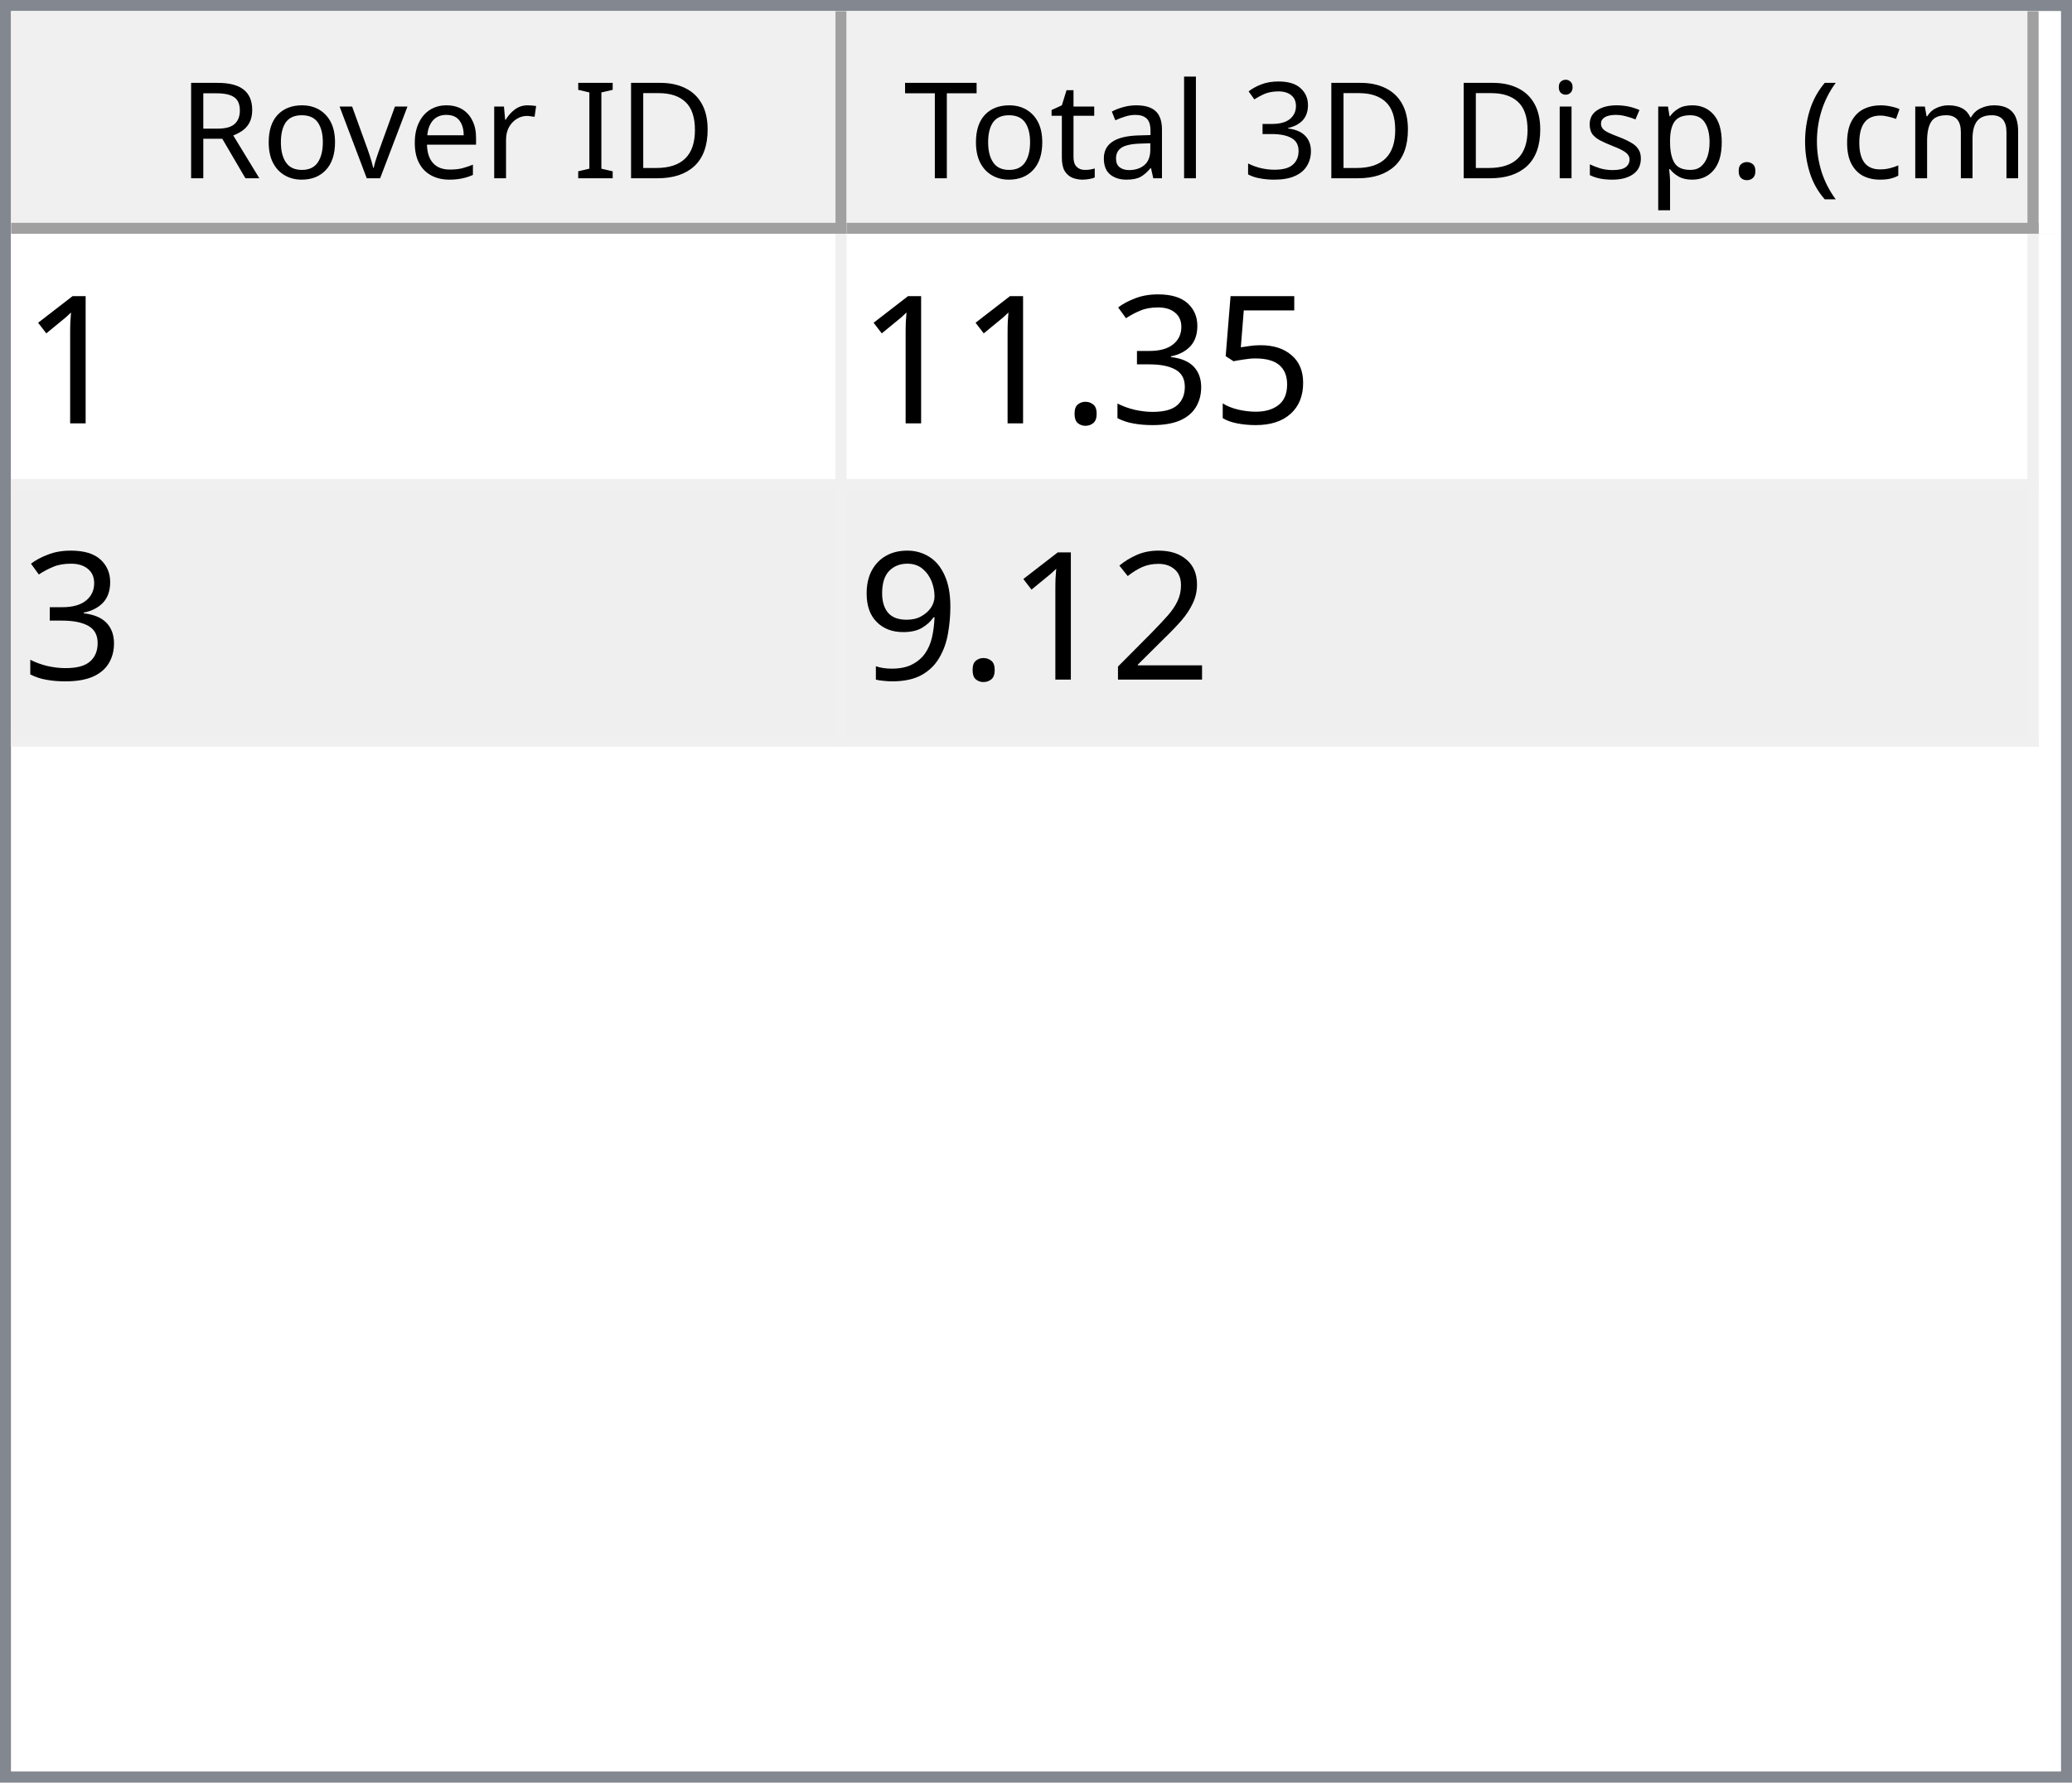
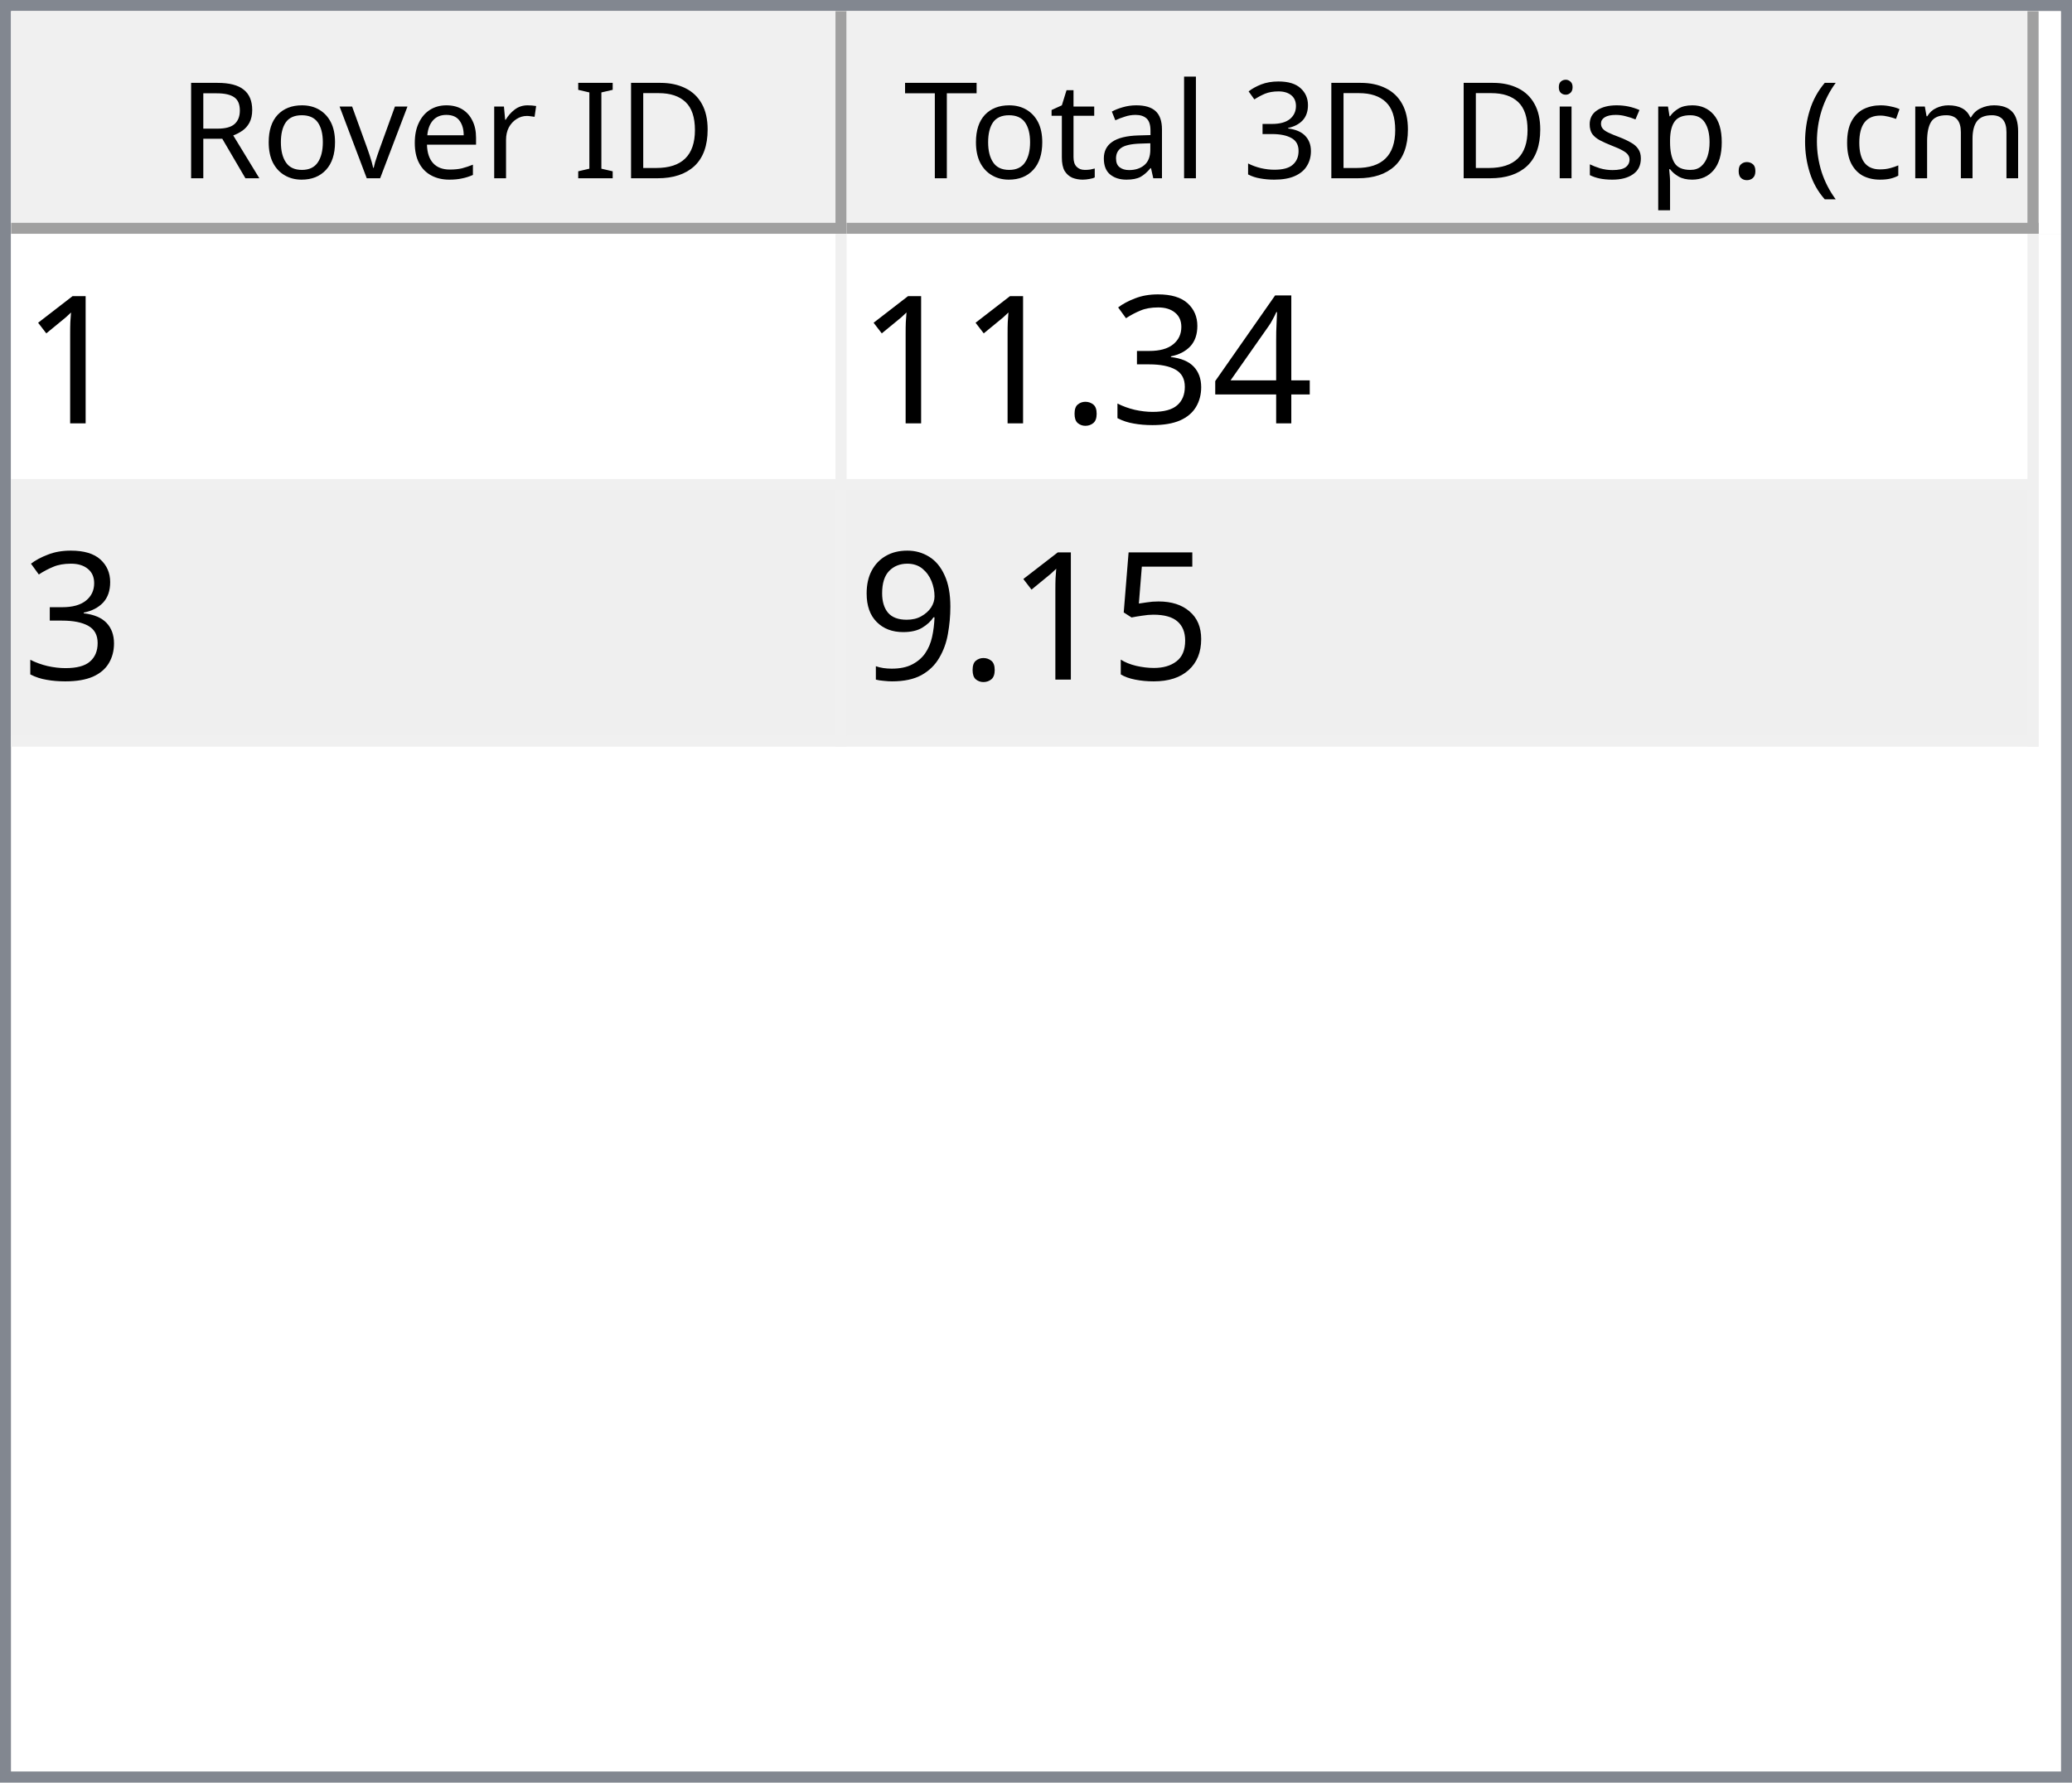
<svg xmlns="http://www.w3.org/2000/svg" style="fill-opacity:1; color-rendering:auto; color-interpolation:auto; text-rendering:auto; stroke:black; stroke-linecap:square; stroke-miterlimit:10; shape-rendering:auto; stroke-opacity:1; fill:black; stroke-dasharray:none; font-weight:normal; stroke-width:1; font-family:'Dialog'; font-style:normal; stroke-linejoin:miter; font-size:12px; stroke-dashoffset:0; image-rendering:auto;" width="186" height="160">
  <defs id="genericDefs" />
  <g>
    <defs id="defs1">
      <clipPath clipPathUnits="userSpaceOnUse" id="clipPath1">
        <path d="M0 0 L186 0 L186 160 L0 160 L0 0 Z" />
      </clipPath>
      <clipPath clipPathUnits="userSpaceOnUse" id="clipPath2">
        <path d="M0 0 L0 160 L186 160 L186 0 Z" />
      </clipPath>
      <clipPath clipPathUnits="userSpaceOnUse" id="clipPath3">
        <path d="M0 0 L0 20 L184 20 L184 0 Z" />
      </clipPath>
      <clipPath clipPathUnits="userSpaceOnUse" id="clipPath4">
        <path d="M0 0 L0 20 L75 20 L75 0 Z" />
      </clipPath>
      <clipPath clipPathUnits="userSpaceOnUse" id="clipPath5">
        <path d="M1 1 L1 19 L74 19 L74 1 Z" />
      </clipPath>
      <clipPath clipPathUnits="userSpaceOnUse" id="clipPath6">
        <path d="M0 0 L0 18 L73 18 L73 0 Z" />
      </clipPath>
      <clipPath clipPathUnits="userSpaceOnUse" id="clipPath7">
        <path d="M-0.5 -0.5 L-0.5 19.5 L74.5 19.5 L74.5 -0.5 Z" />
      </clipPath>
      <clipPath clipPathUnits="userSpaceOnUse" id="clipPath8">
        <path d="M0 0 L0 20 L107 20 L107 0 Z" />
      </clipPath>
      <clipPath clipPathUnits="userSpaceOnUse" id="clipPath9">
        <path d="M1 1 L1 19 L106 19 L106 1 Z" />
      </clipPath>
      <clipPath clipPathUnits="userSpaceOnUse" id="clipPath10">
        <path d="M0 0 L0 18 L105 18 L105 0 Z" />
      </clipPath>
      <clipPath clipPathUnits="userSpaceOnUse" id="clipPath11">
        <path d="M-0.5 -0.5 L-0.5 19.5 L106.5 19.5 L106.5 -0.5 Z" />
      </clipPath>
      <clipPath clipPathUnits="userSpaceOnUse" id="clipPath12">
        <path d="M0 0 L0 138 L184 138 L184 0 Z" />
      </clipPath>
      <clipPath clipPathUnits="userSpaceOnUse" id="clipPath13">
        <path d="M0 0 L0 46 L182 46 L182 0 Z" />
      </clipPath>
      <clipPath clipPathUnits="userSpaceOnUse" id="clipPath14">
        <path d="M-0.5 -0.5 L-0.5 45.5 L181.5 45.5 L181.5 -0.5 Z" />
      </clipPath>
      <clipPath clipPathUnits="userSpaceOnUse" id="clipPath15">
        <path d="M0 0 L0 22 L74 22 L74 0 Z" />
      </clipPath>
      <clipPath clipPathUnits="userSpaceOnUse" id="clipPath16">
        <path d="M0 0 L0 22 L106 22 L106 0 Z" />
      </clipPath>
      <font horiz-adv-x="64.551" id="font1">
        <font-face ascent="107.91" descent="25.098" units-per-em="100" style="font-style:normal; font-family:Segoe UI; font-weight:normal;" />
        <missing-glyph horiz-adv-x="64.551" d="M8.109 0 L8.109 68.266 L56.453 68.266 L56.453 0 L8.109 0 ZM15.328 7.234 L49.219 7.234 L49.219 61.031 L15.328 61.031 L15.328 7.234 Z" />
        <glyph unicode="D" horiz-adv-x="70.117" d="M9.188 0 L9.188 70.016 L28.516 70.016 Q65.531 70.016 65.531 35.891 Q65.531 19.672 55.25 9.836 Q44.969 0 27.734 0 L9.188 0 ZM17.391 62.594 L17.391 7.422 L27.828 7.422 Q41.609 7.422 49.273 14.797 Q56.938 22.172 56.938 35.688 Q56.938 62.594 28.328 62.594 L17.391 62.594 Z" />
        <glyph unicode="I" horiz-adv-x="26.611" d="M17.391 0 L9.188 0 L9.188 70.016 L17.391 70.016 L17.391 0 Z" />
        <glyph unicode=" " horiz-adv-x="27.393" d="" />
        <glyph unicode="r" horiz-adv-x="34.766" d="M34.188 41.891 Q32.078 43.5 28.125 43.5 Q23 43.5 19.555 38.672 Q16.109 33.844 16.109 25.484 L16.109 0 L8.109 0 L8.109 50 L16.109 50 L16.109 39.703 L16.312 39.703 Q18.016 44.969 21.531 47.922 Q25.047 50.875 29.391 50.875 Q32.516 50.875 34.188 50.203 L34.188 41.891 Z" />
        <glyph unicode="e" horiz-adv-x="52.295" d="M48.297 23 L12.984 23 Q13.188 14.656 17.484 10.109 Q21.781 5.562 29.297 5.562 Q37.75 5.562 44.828 11.141 L44.828 3.609 Q38.234 -1.172 27.391 -1.172 Q16.797 -1.172 10.742 5.641 Q4.688 12.453 4.688 24.812 Q4.688 36.469 11.305 43.82 Q17.922 51.172 27.734 51.172 Q37.547 51.172 42.922 44.828 Q48.297 38.484 48.297 27.203 L48.297 23 ZM40.094 29.781 Q40.047 36.719 36.75 40.578 Q33.453 44.438 27.594 44.438 Q21.922 44.438 17.969 40.383 Q14.016 36.328 13.094 29.781 L40.094 29.781 Z" />
        <glyph unicode="v" horiz-adv-x="47.9" d="M47.406 50 L27.484 0 L19.625 0 L0.688 50 L9.469 50 L22.172 13.672 Q23.578 9.672 23.922 6.688 L24.125 6.688 Q24.609 10.453 25.688 13.484 L38.969 50 L47.406 50 Z" />
        <glyph unicode="o" horiz-adv-x="58.594" d="M29 -1.172 Q17.922 -1.172 11.305 5.836 Q4.688 12.844 4.688 24.422 Q4.688 37.016 11.57 44.094 Q18.453 51.172 30.172 51.172 Q41.359 51.172 47.633 44.289 Q53.906 37.406 53.906 25.203 Q53.906 13.234 47.141 6.031 Q40.375 -1.172 29 -1.172 ZM29.594 44.438 Q21.875 44.438 17.383 39.188 Q12.891 33.938 12.891 24.703 Q12.891 15.828 17.43 10.695 Q21.969 5.562 29.594 5.562 Q37.359 5.562 41.531 10.594 Q45.703 15.625 45.703 24.906 Q45.703 34.281 41.531 39.359 Q37.359 44.438 29.594 44.438 Z" />
        <glyph unicode="R" horiz-adv-x="59.814" d="M59.375 0 L49.609 0 L37.891 19.625 Q36.281 22.359 34.766 24.289 Q33.25 26.219 31.664 27.438 Q30.078 28.656 28.25 29.219 Q26.422 29.781 24.125 29.781 L17.391 29.781 L17.391 0 L9.188 0 L9.188 70.016 L30.078 70.016 Q34.672 70.016 38.555 68.867 Q42.438 67.719 45.289 65.375 Q48.141 63.031 49.758 59.547 Q51.375 56.062 51.375 51.375 Q51.375 47.703 50.273 44.656 Q49.172 41.609 47.148 39.211 Q45.125 36.812 42.266 35.133 Q39.406 33.453 35.844 32.516 L35.844 32.328 Q37.594 31.547 38.891 30.547 Q40.188 29.547 41.359 28.18 Q42.531 26.812 43.68 25.078 Q44.828 23.344 46.234 21.047 L59.375 0 ZM17.391 62.594 L17.391 37.203 L28.516 37.203 Q31.594 37.203 34.203 38.133 Q36.812 39.062 38.719 40.797 Q40.625 42.531 41.703 45.047 Q42.781 47.562 42.781 50.688 Q42.781 56.297 39.141 59.445 Q35.5 62.594 28.609 62.594 L17.391 62.594 Z" />
        <glyph unicode=")" horiz-adv-x="30.176" d="M8.297 -15.922 L1.172 -15.922 Q16.406 2.344 16.406 26.812 Q16.406 51.469 1.078 70.016 L8.297 70.016 Q23.531 52.156 23.531 26.703 Q23.531 1.375 8.297 -15.922 Z" />
        <glyph unicode="m" horiz-adv-x="86.133" d="M79.109 0 L71.094 0 L71.094 28.719 Q71.094 37.016 68.531 40.727 Q65.969 44.438 59.906 44.438 Q54.781 44.438 51.195 39.75 Q47.609 35.062 47.609 28.516 L47.609 0 L39.594 0 L39.594 29.688 Q39.594 44.438 28.219 44.438 Q22.953 44.438 19.531 40.016 Q16.109 35.594 16.109 28.516 L16.109 0 L8.109 0 L8.109 50 L16.109 50 L16.109 42.094 L16.312 42.094 Q21.625 51.172 31.844 51.172 Q36.969 51.172 40.773 48.312 Q44.578 45.453 46 40.828 Q51.562 51.172 62.594 51.172 Q79.109 51.172 79.109 30.812 L79.109 0 Z" />
        <glyph unicode="c" horiz-adv-x="46.191" d="M42.188 2.297 Q36.422 -1.172 28.516 -1.172 Q17.828 -1.172 11.258 5.789 Q4.688 12.75 4.688 23.828 Q4.688 36.188 11.766 43.68 Q18.844 51.172 30.672 51.172 Q37.25 51.172 42.281 48.734 L42.281 40.531 Q36.719 44.438 30.375 44.438 Q22.703 44.438 17.797 38.945 Q12.891 33.453 12.891 24.516 Q12.891 15.719 17.508 10.641 Q22.125 5.562 29.891 5.562 Q36.422 5.562 42.188 9.906 L42.188 2.297 Z" />
        <glyph unicode="(" horiz-adv-x="30.176" d="M29.109 -15.922 L21.969 -15.922 Q6.844 1.375 6.844 26.703 Q6.844 52.156 21.969 70.016 L29.203 70.016 Q13.875 51.469 13.875 26.812 Q13.875 2.344 29.109 -15.922 Z" />
        <glyph unicode="." horiz-adv-x="21.68" d="M10.891 -1.078 Q8.641 -1.078 7.055 0.539 Q5.469 2.156 5.469 4.391 Q5.469 6.641 7.055 8.273 Q8.641 9.906 10.891 9.906 Q13.188 9.906 14.797 8.273 Q16.406 6.641 16.406 4.391 Q16.406 2.156 14.797 0.539 Q13.188 -1.078 10.891 -1.078 Z" />
        <glyph unicode="p" horiz-adv-x="58.789" d="M16.312 7.234 L16.109 7.234 L16.109 -23 L8.109 -23 L8.109 50 L16.109 50 L16.109 41.219 L16.312 41.219 Q22.219 51.172 33.594 51.172 Q43.266 51.172 48.688 44.461 Q54.109 37.75 54.109 26.469 Q54.109 13.922 48 6.375 Q41.891 -1.172 31.297 -1.172 Q21.578 -1.172 16.312 7.234 ZM16.109 27.391 L16.109 20.406 Q16.109 14.203 20.141 9.883 Q24.172 5.562 30.375 5.562 Q37.641 5.562 41.773 11.133 Q45.906 16.703 45.906 26.609 Q45.906 34.969 42.047 39.703 Q38.188 44.438 31.594 44.438 Q24.609 44.438 20.359 39.578 Q16.109 34.719 16.109 27.391 Z" />
        <glyph unicode="s" horiz-adv-x="42.432" d="M5.078 1.812 L5.078 10.406 Q11.625 5.562 19.484 5.562 Q30.031 5.562 30.031 12.594 Q30.031 14.594 29.125 15.992 Q28.219 17.391 26.68 18.461 Q25.141 19.531 23.07 20.383 Q21 21.234 18.609 22.172 Q15.281 23.484 12.766 24.828 Q10.25 26.172 8.57 27.859 Q6.891 29.547 6.031 31.695 Q5.172 33.844 5.172 36.719 Q5.172 40.234 6.789 42.945 Q8.406 45.656 11.086 47.484 Q13.766 49.312 17.211 50.242 Q20.656 51.172 24.312 51.172 Q30.812 51.172 35.938 48.922 L35.938 40.828 Q30.422 44.438 23.25 44.438 Q21 44.438 19.195 43.922 Q17.391 43.406 16.094 42.477 Q14.797 41.547 14.086 40.258 Q13.375 38.969 13.375 37.406 Q13.375 35.453 14.086 34.133 Q14.797 32.812 16.164 31.789 Q17.531 30.766 19.484 29.938 Q21.438 29.109 23.922 28.125 Q27.25 26.859 29.883 25.516 Q32.516 24.172 34.375 22.484 Q36.234 20.797 37.234 18.602 Q38.234 16.406 38.234 13.375 Q38.234 9.672 36.602 6.938 Q34.969 4.203 32.234 2.398 Q29.5 0.594 25.93 -0.289 Q22.359 -1.172 18.453 -1.172 Q10.75 -1.172 5.078 1.812 Z" />
        <glyph unicode="i" horiz-adv-x="24.219" d="M12.203 62.703 Q10.062 62.703 8.547 64.164 Q7.031 65.625 7.031 67.875 Q7.031 70.125 8.547 71.609 Q10.062 73.094 12.203 73.094 Q14.406 73.094 15.945 71.609 Q17.484 70.125 17.484 67.875 Q17.484 65.719 15.945 64.211 Q14.406 62.703 12.203 62.703 ZM16.109 0 L8.109 0 L8.109 50 L16.109 50 L16.109 0 Z" />
        <glyph unicode="3" horiz-adv-x="53.906" d="M46.531 19.828 Q46.531 15.094 44.75 11.211 Q42.969 7.328 39.719 4.57 Q36.469 1.812 31.93 0.297 Q27.391 -1.219 21.922 -1.219 Q11.922 -1.219 6 2.594 L6 11.188 Q13.094 5.609 22.219 5.609 Q25.875 5.609 28.828 6.539 Q31.781 7.469 33.906 9.227 Q36.031 10.984 37.18 13.477 Q38.328 15.969 38.328 19.094 Q38.328 32.812 18.797 32.812 L12.984 32.812 L12.984 39.594 L18.5 39.594 Q35.797 39.594 35.797 52.484 Q35.797 64.406 22.609 64.406 Q15.188 64.406 8.688 59.422 L8.688 67.188 Q15.375 71.188 24.609 71.188 Q29 71.188 32.57 69.969 Q36.141 68.75 38.68 66.555 Q41.219 64.359 42.609 61.281 Q44 58.203 44 54.5 Q44 40.672 30.031 36.719 L30.031 36.531 Q33.594 36.141 36.625 34.797 Q39.656 33.453 41.852 31.305 Q44.047 29.156 45.289 26.25 Q46.531 23.344 46.531 19.828 Z" />
        <glyph unicode="l" horiz-adv-x="24.219" d="M16.109 0 L8.109 0 L8.109 74.031 L16.109 74.031 L16.109 0 Z" />
        <glyph unicode="a" horiz-adv-x="50.879" d="M43.891 0 L35.891 0 L35.891 7.812 L35.688 7.812 Q30.469 -1.172 20.312 -1.172 Q12.844 -1.172 8.617 2.781 Q4.391 6.734 4.391 13.281 Q4.391 27.297 20.906 29.594 L35.891 31.688 Q35.891 44.438 25.594 44.438 Q16.547 44.438 9.281 38.281 L9.281 46.484 Q16.656 51.172 26.266 51.172 Q43.891 51.172 43.891 32.516 L43.891 0 ZM35.891 25.297 L23.828 23.641 Q18.266 22.859 15.43 20.875 Q12.594 18.891 12.594 13.875 Q12.594 10.203 15.211 7.883 Q17.828 5.562 22.172 5.562 Q28.125 5.562 32.008 9.742 Q35.891 13.922 35.891 20.312 L35.891 25.297 Z" />
        <glyph unicode="t" horiz-adv-x="33.887" d="M31.297 0.484 Q28.469 -1.078 23.828 -1.078 Q10.688 -1.078 10.688 13.578 L10.688 43.172 L2.094 43.172 L2.094 50 L10.688 50 L10.688 62.203 L18.703 64.797 L18.703 50 L31.297 50 L31.297 43.172 L18.703 43.172 L18.703 14.984 Q18.703 9.969 20.414 7.82 Q22.125 5.672 26.078 5.672 Q29.109 5.672 31.297 7.328 L31.297 0.484 Z" />
        <glyph unicode="T" horiz-adv-x="52.393" d="M50.594 62.594 L30.375 62.594 L30.375 0 L22.172 0 L22.172 62.594 L2 62.594 L2 70.016 L50.594 70.016 L50.594 62.594 Z" />
      </font>
      <font horiz-adv-x="75.0" id="font2">
        <font-face ascent="100.537" descent="21.973" units-per-em="100" style="font-style:normal; font-family:sans-serif; font-weight:normal;" />
        <missing-glyph horiz-adv-x="75.0" d="M12.5 0 L12.5 62.5 L62.5 62.5 L62.5 0 L12.5 0 ZM14.062 1.562 L60.938 1.562 L60.938 60.938 L14.062 60.938 L14.062 1.562 Z" />
        <glyph unicode="1" horiz-adv-x="55.615" d="M37.25 0 L28.469 0 L28.469 56 Q25.297 52.984 20.141 49.953 Q14.984 46.922 10.891 45.406 L10.891 53.906 Q18.266 57.375 23.781 62.305 Q29.297 67.234 31.594 71.875 L37.25 71.875 L37.25 0 Z" />
-         <glyph unicode="5" horiz-adv-x="55.615" d="M4.156 18.75 L13.375 19.531 Q14.406 12.797 18.141 9.398 Q21.875 6 27.156 6 Q33.5 6 37.891 10.789 Q42.281 15.578 42.281 23.484 Q42.281 31 38.062 35.352 Q33.844 39.703 27 39.703 Q22.75 39.703 19.336 37.773 Q15.922 35.844 13.969 32.766 L5.719 33.844 L12.641 70.609 L48.25 70.609 L48.25 62.203 L19.672 62.203 L15.828 42.969 Q22.266 47.469 29.344 47.469 Q38.719 47.469 45.164 40.969 Q51.609 34.469 51.609 24.266 Q51.609 14.547 45.953 7.469 Q39.062 -1.219 27.156 -1.219 Q17.391 -1.219 11.211 4.25 Q5.031 9.719 4.156 18.75 Z" />
+         <glyph unicode="4" horiz-adv-x="55.615" d="M32.328 0 L32.328 17.141 L1.266 17.141 L1.266 25.203 L33.938 71.578 L41.109 71.578 L41.109 25.203 L50.781 25.203 L50.781 17.141 L41.109 17.141 L41.109 0 L32.328 0 ZM32.328 25.203 L32.328 57.469 L9.906 25.203 L32.328 25.203 Z" />
        <glyph unicode="3" horiz-adv-x="55.615" d="M4.203 18.891 L12.984 20.062 Q14.5 12.594 18.141 9.297 Q21.781 6 27 6 Q33.203 6 37.477 10.297 Q41.75 14.594 41.75 20.953 Q41.75 27 37.797 30.93 Q33.844 34.859 27.734 34.859 Q25.25 34.859 21.531 33.891 L22.516 41.609 Q23.391 41.5 23.922 41.5 Q29.547 41.5 34.039 44.43 Q38.531 47.359 38.531 53.469 Q38.531 58.297 35.258 61.477 Q31.984 64.656 26.812 64.656 Q21.688 64.656 18.266 61.43 Q14.844 58.203 13.875 51.766 L5.078 53.328 Q6.688 62.156 12.398 67.016 Q18.109 71.875 26.609 71.875 Q32.469 71.875 37.398 69.359 Q42.328 66.844 44.945 62.5 Q47.562 58.156 47.562 53.266 Q47.562 48.641 45.07 44.828 Q42.578 41.016 37.703 38.766 Q44.047 37.312 47.562 32.695 Q51.078 28.078 51.078 21.141 Q51.078 11.766 44.242 5.25 Q37.406 -1.266 26.953 -1.266 Q17.531 -1.266 11.305 4.352 Q5.078 9.969 4.203 18.891 Z" />
        <glyph unicode="." horiz-adv-x="27.783" d="M9.078 0 L9.078 10.016 L19.094 10.016 L19.094 0 L9.078 0 Z" />
-         <glyph unicode="2" horiz-adv-x="55.615" d="M50.344 8.453 L50.344 0 L3.031 0 Q2.938 3.172 4.047 6.109 Q5.859 10.938 9.836 15.625 Q13.812 20.312 21.344 26.469 Q33.016 36.031 37.117 41.625 Q41.219 47.219 41.219 52.203 Q41.219 57.422 37.477 61.008 Q33.734 64.594 27.734 64.594 Q21.391 64.594 17.578 60.789 Q13.766 56.984 13.719 50.25 L4.688 51.172 Q5.609 61.281 11.664 66.578 Q17.719 71.875 27.938 71.875 Q38.234 71.875 44.242 66.164 Q50.25 60.453 50.25 52 Q50.25 47.703 48.492 43.555 Q46.734 39.406 42.656 34.812 Q38.578 30.219 29.109 22.219 Q21.188 15.578 18.945 13.211 Q16.703 10.844 15.234 8.453 L50.344 8.453 Z" />
+         <glyph unicode="5" horiz-adv-x="55.615" d="M4.156 18.75 L13.375 19.531 Q14.406 12.797 18.141 9.398 Q21.875 6 27.156 6 Q33.5 6 37.891 10.789 Q42.281 15.578 42.281 23.484 Q42.281 31 38.062 35.352 Q33.844 39.703 27 39.703 Q22.75 39.703 19.336 37.773 Q15.922 35.844 13.969 32.766 L5.719 33.844 L12.641 70.609 L48.25 70.609 L48.25 62.203 L19.672 62.203 L15.828 42.969 Q22.266 47.469 29.344 47.469 Q38.719 47.469 45.164 40.969 Q51.609 34.469 51.609 24.266 Q51.609 14.547 45.953 7.469 Q39.062 -1.219 27.156 -1.219 Q17.391 -1.219 11.211 4.25 Q5.031 9.719 4.156 18.75 Z" />
        <glyph unicode="9" horiz-adv-x="55.615" d="M5.469 16.547 L13.922 17.328 Q14.984 11.375 18.016 8.688 Q21.047 6 25.781 6 Q29.828 6 32.883 7.859 Q35.938 9.719 37.891 12.82 Q39.844 15.922 41.164 21.195 Q42.484 26.469 42.484 31.938 Q42.484 32.516 42.438 33.688 Q39.797 29.5 35.234 26.883 Q30.672 24.266 25.344 24.266 Q16.453 24.266 10.305 30.711 Q4.156 37.156 4.156 47.703 Q4.156 58.594 10.578 65.234 Q17 71.875 26.656 71.875 Q33.641 71.875 39.43 68.117 Q45.219 64.359 48.219 57.398 Q51.219 50.438 51.219 37.25 Q51.219 23.531 48.242 15.406 Q45.266 7.281 39.383 3.031 Q33.5 -1.219 25.594 -1.219 Q17.188 -1.219 11.867 3.445 Q6.547 8.109 5.469 16.547 ZM41.453 48.141 Q41.453 55.719 37.43 60.156 Q33.406 64.594 27.734 64.594 Q21.875 64.594 17.531 59.812 Q13.188 55.031 13.188 47.406 Q13.188 40.578 17.312 36.305 Q21.438 32.031 27.484 32.031 Q33.594 32.031 37.523 36.305 Q41.453 40.578 41.453 48.141 Z" />
      </font>
    </defs>
    <g style="fill:white; stroke:white;">
      <rect x="0" y="0" width="186" style="clip-path:url(#clipPath1); stroke:none;" height="160" />
    </g>
    <g style="fill:white; text-rendering:optimizeSpeed; color-rendering:optimizeSpeed; image-rendering:optimizeSpeed; shape-rendering:crispEdges; stroke:white; color-interpolation:sRGB;">
      <rect x="0" width="186" height="160" y="0" style="stroke:none;" />
      <path style="stroke:none;" d="M0 160 L186 160 L186 0 L0 0 Z" />
    </g>
    <g style="fill:rgb(240,240,240); font-family:'Segoe UI'; stroke:rgb(240,240,240);">
      <rect x="0" y="0" width="186" style="clip-path:url(#clipPath2); stroke:none;" height="160" />
    </g>
    <g style="fill:rgb(130,135,144); font-family:'Segoe UI'; stroke:rgb(130,135,144);">
      <path d="M0 0 L186 0 L186 160 L0 160 L0 0 ZM1 1 L185 1 L185 159 L1 159 L1 1 Z" style="fill-rule:evenodd; clip-path:url(#clipPath2); stroke:none;" />
    </g>
    <g style="fill:white; font-family:'Segoe UI'; stroke:white;" transform="translate(1,1)">
      <rect x="0" y="0" width="184" style="clip-path:url(#clipPath3); stroke:none;" height="20" />
    </g>
    <g style="fill:rgb(240,240,240); font-family:'Segoe UI'; stroke:rgb(240,240,240);" transform="translate(1,1)">
      <rect x="0" y="0" width="75" style="clip-path:url(#clipPath4); stroke:none;" height="20" />
    </g>
    <g style="font-family:'Segoe UI';" transform="translate(2,2)">
      <text x="14" xml:space="preserve" y="14" style="clip-path:url(#clipPath6); stroke:none;">Rover ID</text>
    </g>
    <g style="fill:rgb(160,160,160); font-family:'Segoe UI'; stroke:rgb(160,160,160); stroke-linejoin:bevel;" transform="translate(1.5,1.5)">
      <line x1="74" x2="74" y1="0" style="fill:none; clip-path:url(#clipPath7);" y2="19" />
    </g>
    <g style="fill:rgb(160,160,160); font-family:'Segoe UI'; stroke:rgb(160,160,160); stroke-linejoin:bevel;" transform="matrix(1,0,0,1,1,1) translate(0.5,0.5)">
      <line x1="0" x2="74" y1="19" style="fill:none; clip-path:url(#clipPath7);" y2="19" />
    </g>
    <g style="fill:rgb(240,240,240); font-family:'Segoe UI'; stroke:rgb(240,240,240);" transform="translate(76,1)">
      <rect x="0" y="0" width="107" style="clip-path:url(#clipPath8); stroke:none;" height="20" />
    </g>
    <g style="font-family:'Segoe UI';" transform="translate(77,2)">
      <text x="1" xml:space="preserve" y="14" style="clip-path:url(#clipPath10); stroke:none;"> Total 3D Disp. (cm)</text>
    </g>
    <g style="fill:rgb(160,160,160); font-family:'Segoe UI'; stroke:rgb(160,160,160); stroke-linejoin:bevel;" transform="translate(76.5,1.5)">
      <line x1="106" x2="106" y1="0" style="fill:none; clip-path:url(#clipPath11);" y2="19" />
    </g>
    <g style="fill:rgb(160,160,160); font-family:'Segoe UI'; stroke:rgb(160,160,160); stroke-linejoin:bevel;" transform="matrix(1,0,0,1,76,1) translate(0.5,0.5)">
      <line x1="0" x2="106" y1="19" style="fill:none; clip-path:url(#clipPath11);" y2="19" />
    </g>
    <g style="fill:white; font-family:'Segoe UI'; stroke:white;" transform="translate(1,21)">
      <rect x="0" y="0" width="184" style="clip-path:url(#clipPath12); stroke:none;" height="138" />
    </g>
    <g style="fill:rgb(240,240,240); font-size:16px; font-family:sans-serif; stroke:rgb(240,240,240);" transform="translate(1,21)">
      <rect x="0" y="0" width="182" style="clip-path:url(#clipPath13); stroke:none;" height="46" />
      <line transform="translate(0.5,0.5)" x1="0" x2="181" y1="22" style="clip-path:url(#clipPath14); fill:none; stroke-linejoin:bevel;" y2="22" />
    </g>
    <g transform="matrix(1,0,0,1,1,21) translate(0.5,0.5)" style="fill:rgb(240,240,240); font-size:16px; font-family:sans-serif; stroke:rgb(240,240,240); stroke-linejoin:bevel;">
      <line x1="0" x2="181" y1="45" style="fill:none; clip-path:url(#clipPath14);" y2="45" />
    </g>
    <g transform="matrix(1,0,0,1,1,21) translate(0.5,0.5)" style="fill:rgb(240,240,240); font-size:16px; font-family:sans-serif; stroke:rgb(240,240,240); stroke-linejoin:bevel;">
      <line x1="74" x2="74" y1="0" style="fill:none; clip-path:url(#clipPath14);" y2="45" />
    </g>
    <g transform="matrix(1,0,0,1,1,21) translate(0.5,0.5)" style="fill:rgb(240,240,240); font-size:16px; font-family:sans-serif; stroke:rgb(240,240,240); stroke-linejoin:bevel;">
      <line x1="181" x2="181" y1="0" style="fill:none; clip-path:url(#clipPath14);" y2="45" />
    </g>
    <g style="fill:white; font-size:16px; font-family:sans-serif; stroke:white;" transform="matrix(1,0,0,1,1,21)">
      <rect x="0" y="0" width="74" style="clip-path:url(#clipPath15); stroke:none;" height="22" />
      <text x="1" y="17" style="fill:black; clip-path:url(#clipPath15); stroke:none;" xml:space="preserve">1</text>
    </g>
    <g style="fill:white; font-size:16px; font-family:sans-serif; stroke:white;" transform="matrix(1,0,0,1,1,21) translate(75,0)">
      <rect x="0" y="0" width="106" style="clip-path:url(#clipPath16); stroke:none;" height="22" />
-       <text x="1" y="17" style="fill:black; clip-path:url(#clipPath16); stroke:none;" xml:space="preserve">11.35</text>
+       <text x="1" y="17" style="fill:black; clip-path:url(#clipPath16); stroke:none;" xml:space="preserve">11.34</text>
    </g>
    <g style="fill:rgb(239,239,239); font-size:16px; font-family:sans-serif; stroke:rgb(239,239,239);" transform="matrix(1,0,0,1,1,21) translate(0,23)">
      <rect x="0" y="0" width="74" style="clip-path:url(#clipPath15); stroke:none;" height="22" />
      <text x="1" y="17" style="fill:black; clip-path:url(#clipPath15); stroke:none;" xml:space="preserve">3</text>
    </g>
    <g style="fill:rgb(239,239,239); font-size:16px; font-family:sans-serif; stroke:rgb(239,239,239);" transform="matrix(1,0,0,1,1,21) translate(75,23)">
      <rect x="0" y="0" width="106" style="clip-path:url(#clipPath16); stroke:none;" height="22" />
-       <text x="1" y="17" style="fill:black; clip-path:url(#clipPath16); stroke:none;" xml:space="preserve">9.12</text>
+       <text x="1" y="17" style="fill:black; clip-path:url(#clipPath16); stroke:none;" xml:space="preserve">9.15</text>
    </g>
  </g>
</svg>
